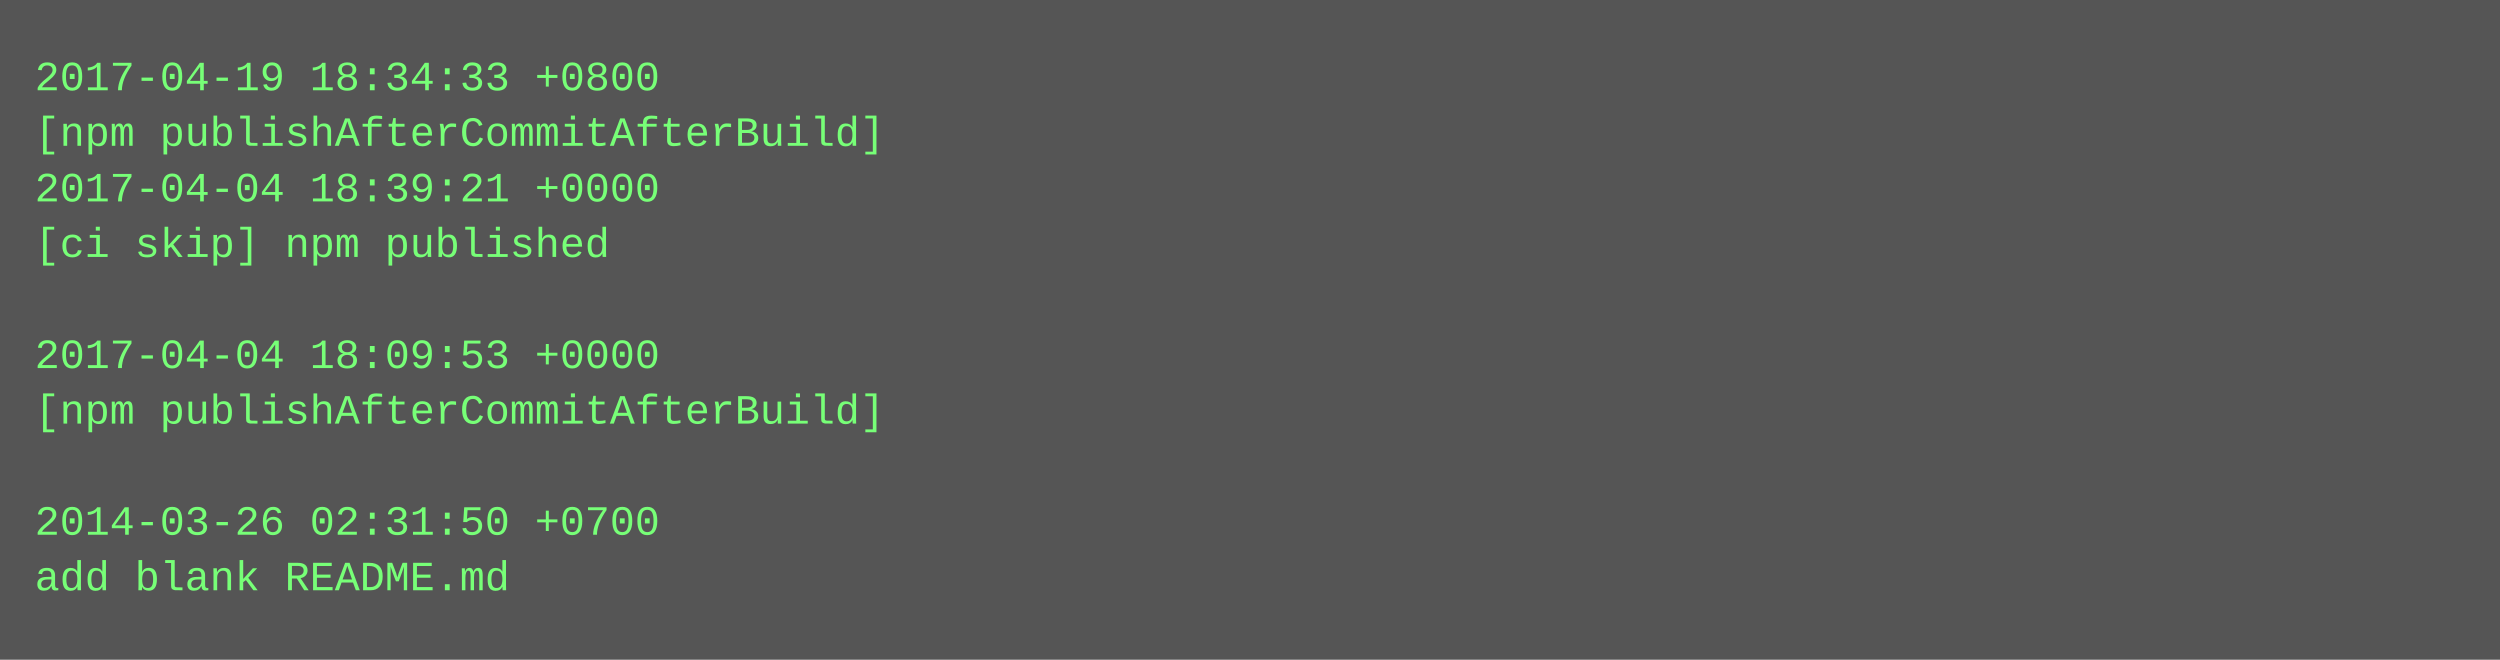
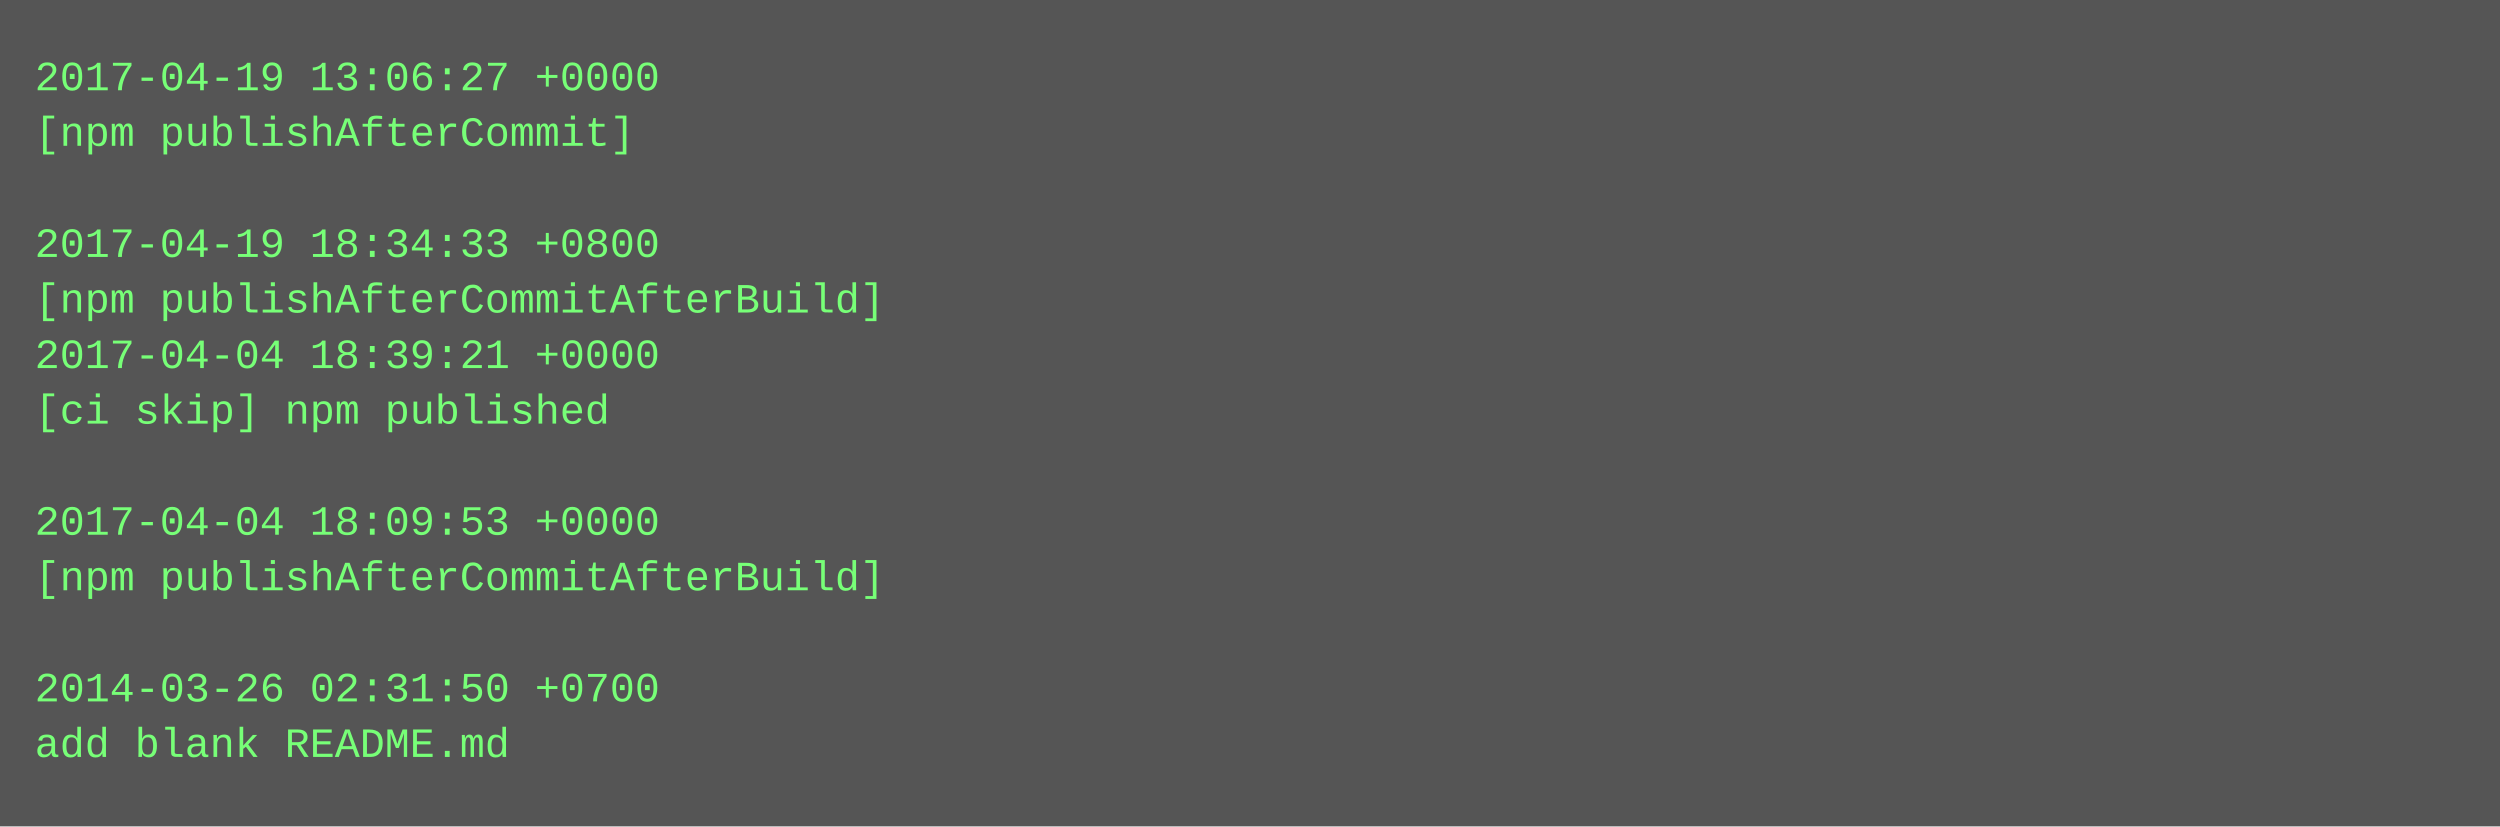
- <svg xmlns="http://www.w3.org/2000/svg" height="190" width="720">
-   <rect height="190" fill="#555" width="720" />
+ <svg xmlns="http://www.w3.org/2000/svg" height="238" width="720">
+   <rect height="238" fill="#555" width="720" />
  <text fill="#7f7" font-family="Courier New" font-size="12" xml:space="preserve">
-     <tspan x="10" y="26">2017-04-19 18:34:33 +0800</tspan>
-     <tspan x="10" y="42">[npm publishAfterCommitAfterBuild]</tspan>
-     <tspan x="10" y="58">2017-04-04 18:39:21 +0000</tspan>
-     <tspan x="10" y="74">[ci skip] npm published</tspan>
-     <tspan x="10" y="90" />
-     <tspan x="10" y="106">2017-04-04 18:09:53 +0000</tspan>
-     <tspan x="10" y="122">[npm publishAfterCommitAfterBuild]</tspan>
+     <tspan x="10" y="26">2017-04-19 13:06:27 +0000</tspan>
+     <tspan x="10" y="42">[npm publishAfterCommit]</tspan>
+     <tspan x="10" y="58" />
+     <tspan x="10" y="74">2017-04-19 18:34:33 +0800</tspan>
+     <tspan x="10" y="90">[npm publishAfterCommitAfterBuild]</tspan>
+     <tspan x="10" y="106">2017-04-04 18:39:21 +0000</tspan>
+     <tspan x="10" y="122">[ci skip] npm published</tspan>
    <tspan x="10" y="138" />
-     <tspan x="10" y="154">2014-03-26 02:31:50 +0700</tspan>
-     <tspan x="10" y="170">add blank README.md</tspan>
+     <tspan x="10" y="154">2017-04-04 18:09:53 +0000</tspan>
+     <tspan x="10" y="170">[npm publishAfterCommitAfterBuild]</tspan>
+     <tspan x="10" y="186" />
+     <tspan x="10" y="202">2014-03-26 02:31:50 +0700</tspan>
+     <tspan x="10" y="218">add blank README.md</tspan>
  </text>
</svg>
